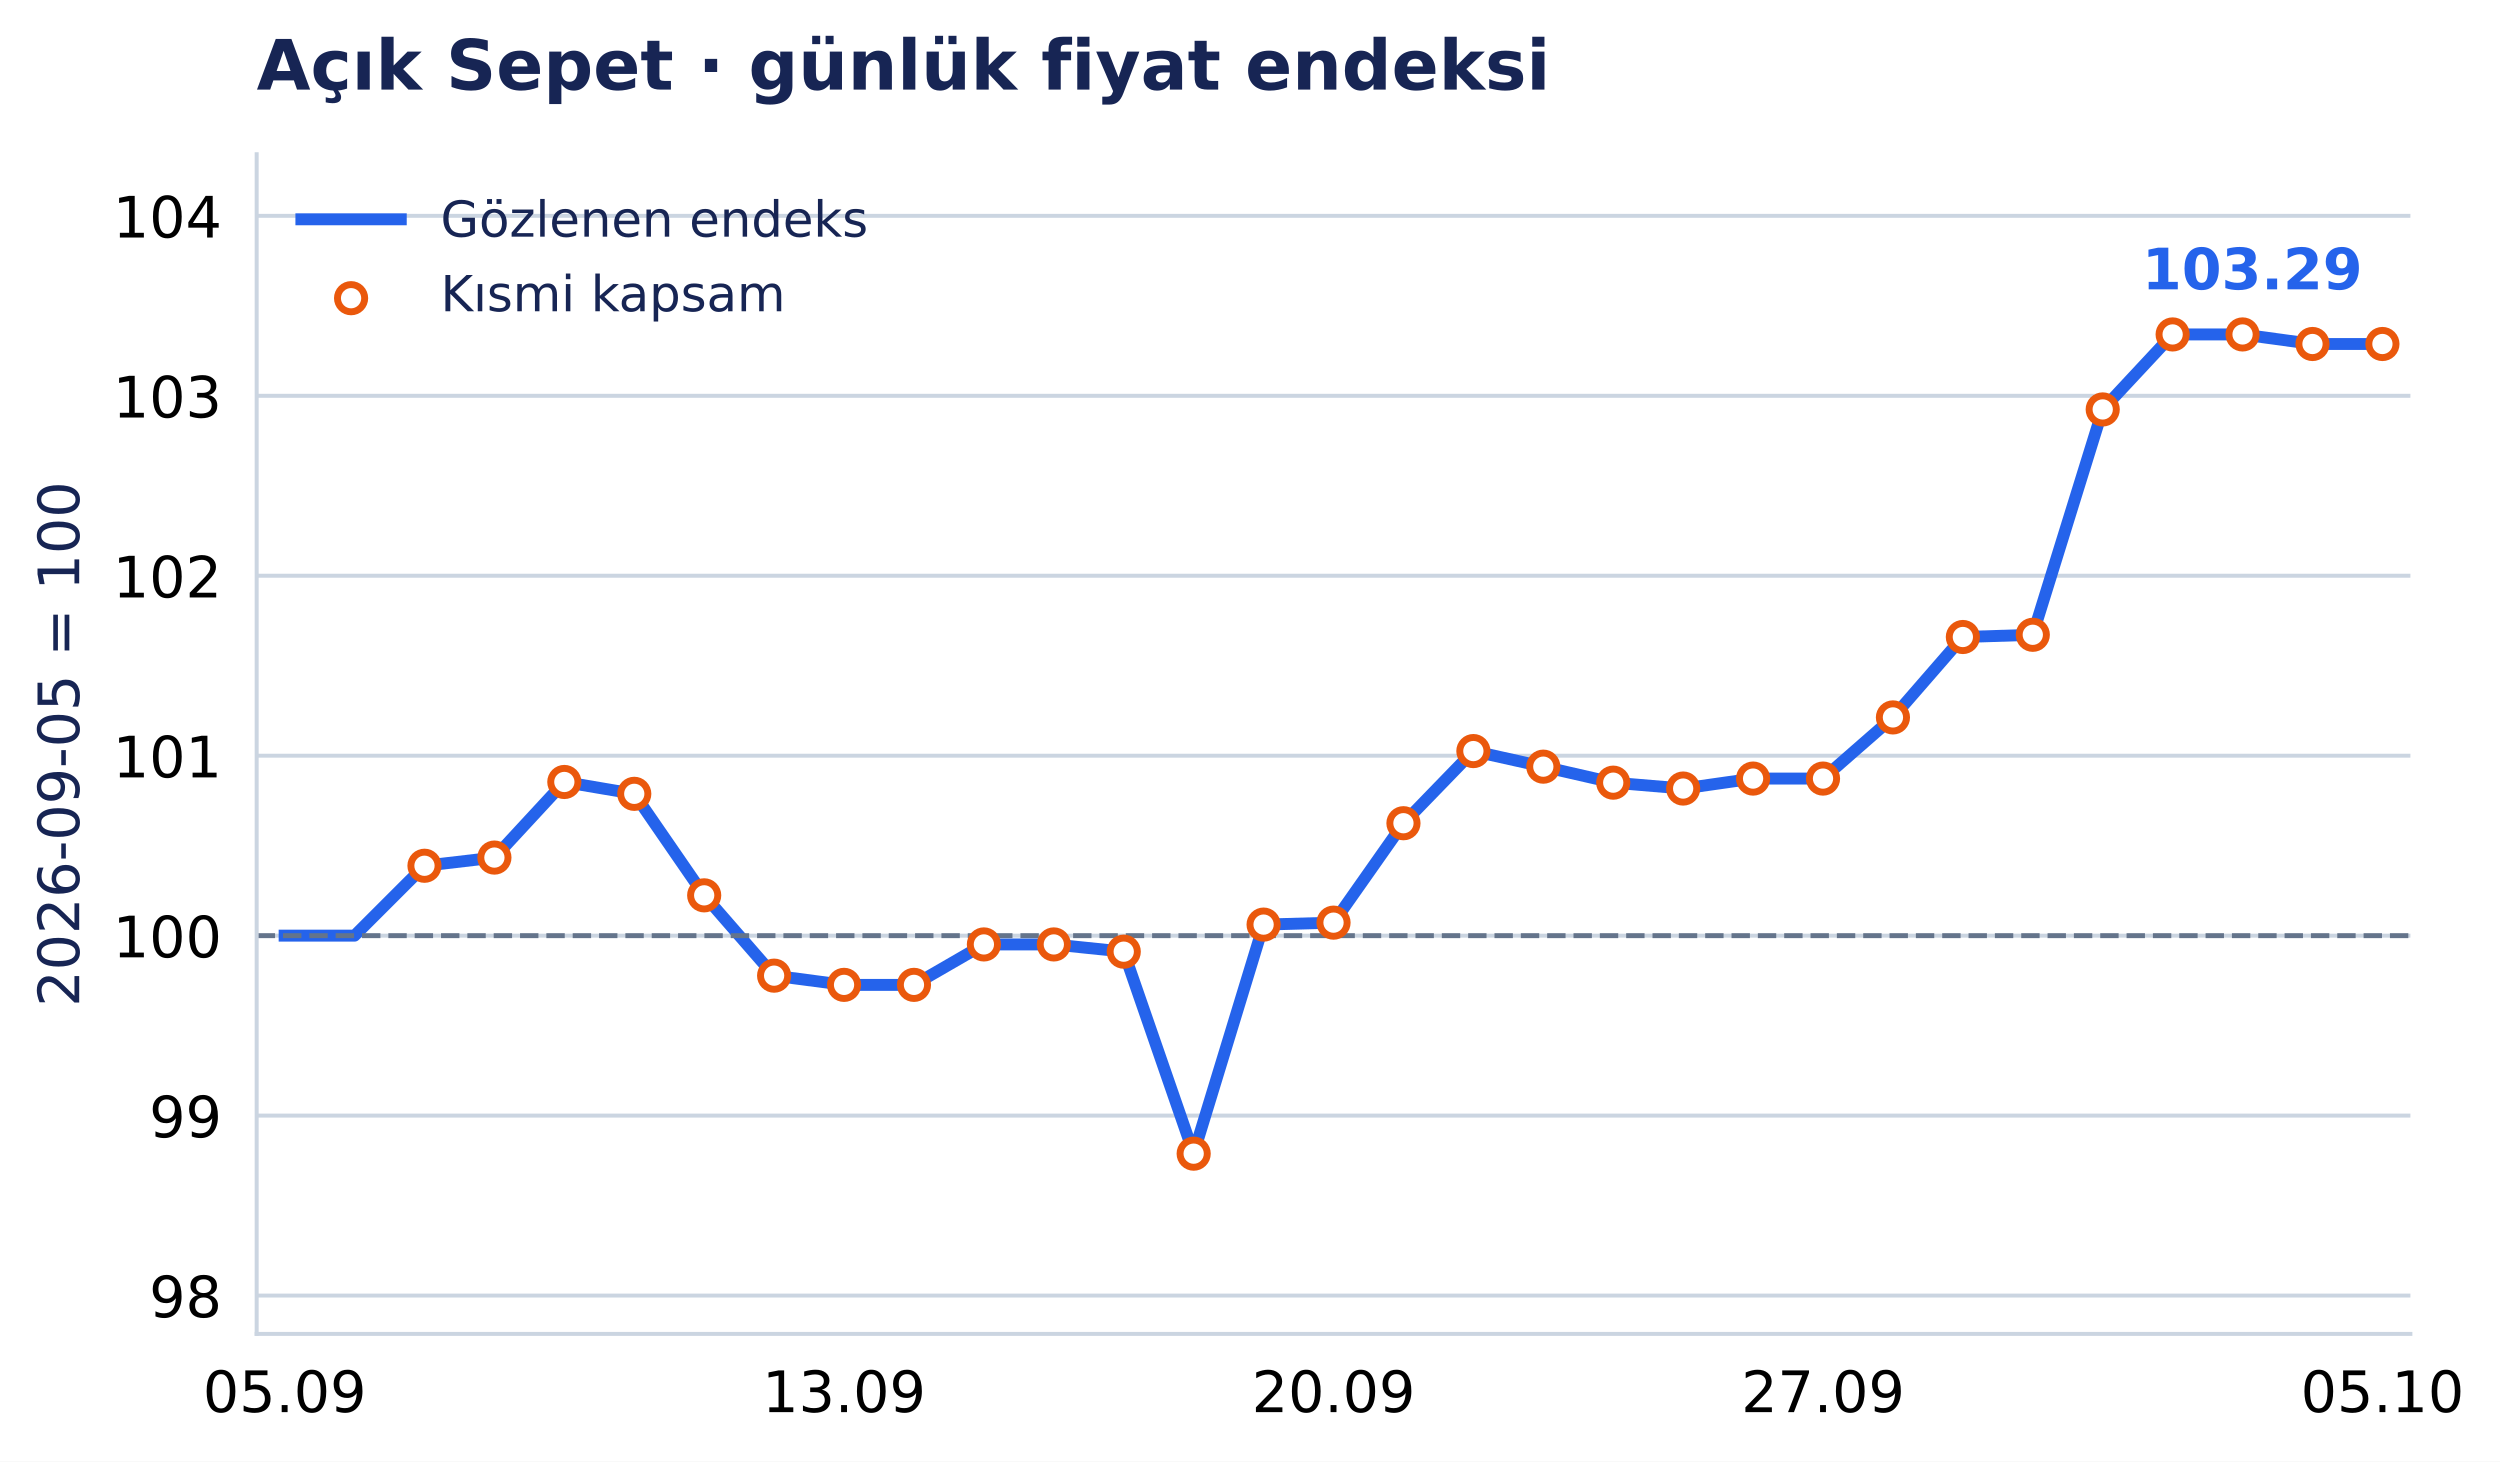
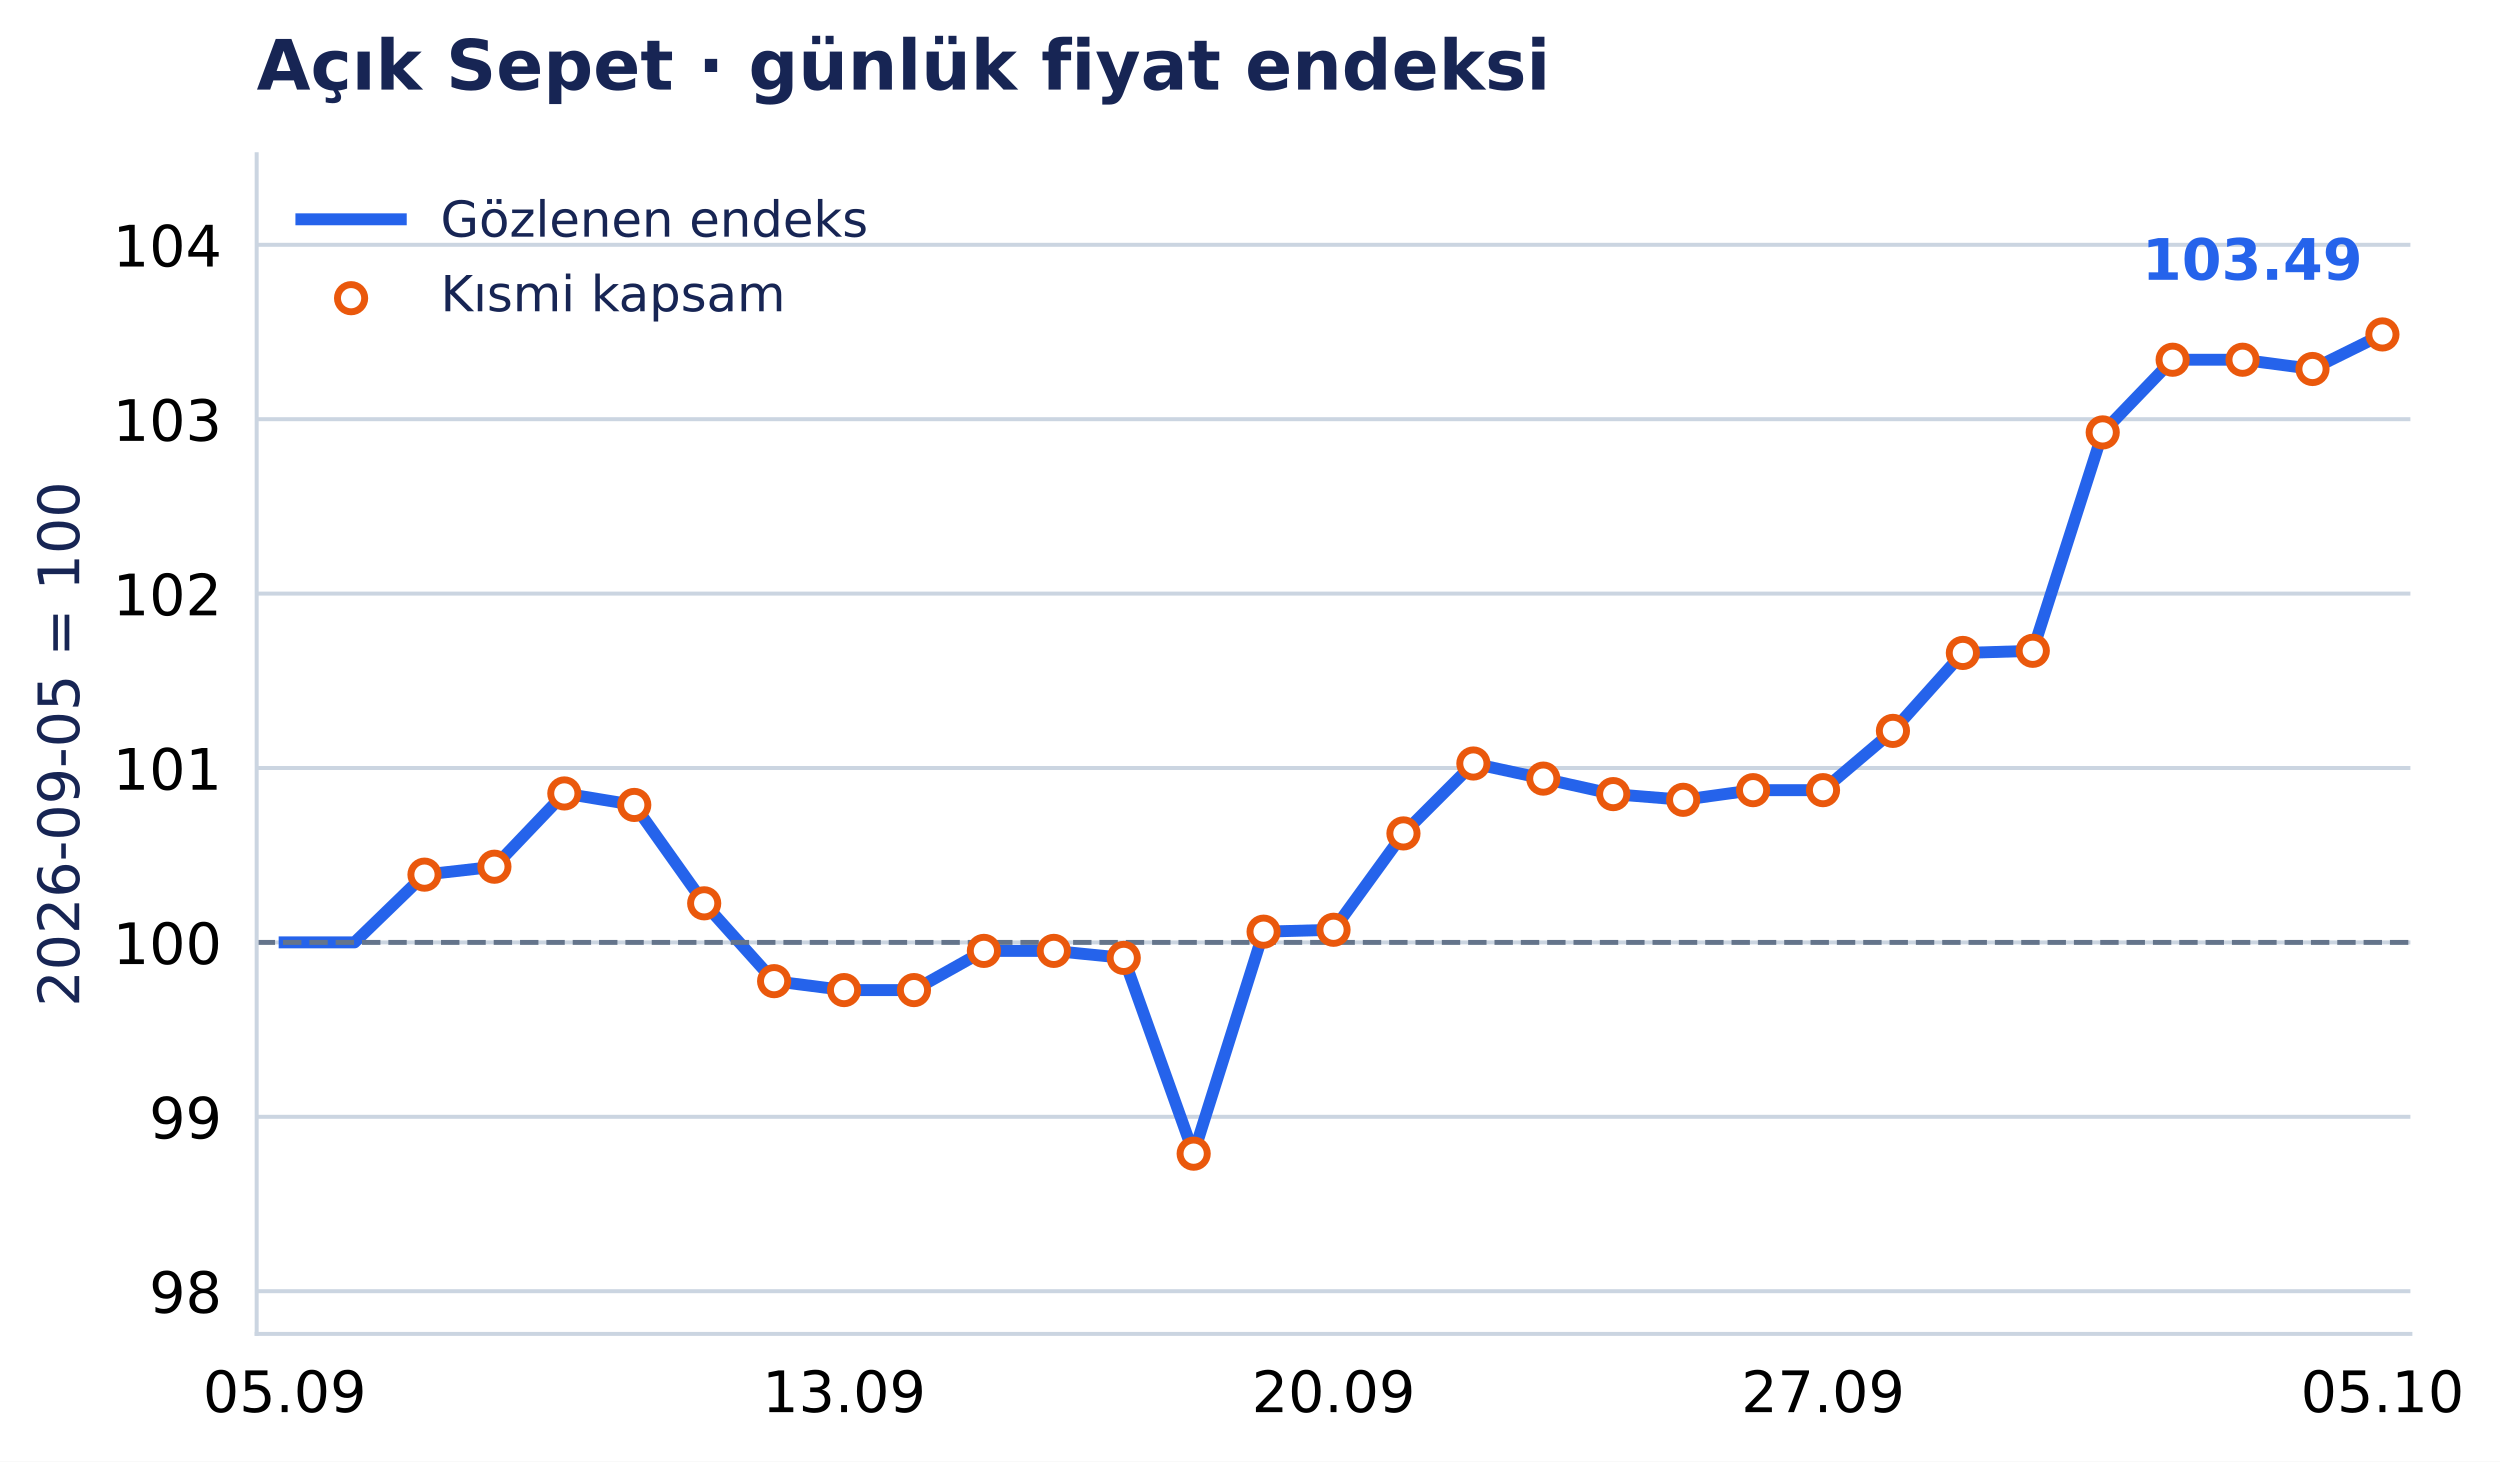
<svg xmlns="http://www.w3.org/2000/svg" xmlns:xlink="http://www.w3.org/1999/xlink" width="503.101pt" height="294.135pt" viewBox="0 0 503.101 294.135" version="1.1">
  <defs>
    <style type="text/css">*{stroke-linejoin: round; stroke-linecap: butt}</style>
  </defs>
  <g id="figure_1">
    <g id="patch_1">
      <path d="M 0 294.135 L 503.101 294.135 L 503.101 0 L 0 0 z " style="fill: #ffffff" />
    </g>
    <g id="axes_1">
      <g id="patch_2">
        <path d="M 51.651 268.435 L 485.068 268.435 L 485.068 31.035 L 51.651 31.035 z " style="fill: #ffffff" />
      </g>
      <g id="matplotlib.axis_1">
        <g id="xtick_1">
          <g id="line2d_1" />
          <g id="text_1">
            <text style="font-size: 11.5px; font-family: 'DejaVu Sans', 'Bitstream Vera Sans', 'Computer Modern Sans Serif', 'Lucida Grande', 'Verdana', 'Geneva', 'Lucid', 'Arial', 'Helvetica', 'Avant Garde', sans-serif; text-anchor: middle" x="57.279" y="284.172" transform="rotate(-0 57.27943 284.172)">05.09</text>
          </g>
        </g>
        <g id="xtick_2">
          <g id="line2d_2" />
          <g id="text_2">
            <text style="font-size: 11.5px; font-family: 'DejaVu Sans', 'Bitstream Vera Sans', 'Computer Modern Sans Serif', 'Lucida Grande', 'Verdana', 'Geneva', 'Lucid', 'Arial', 'Helvetica', 'Avant Garde', sans-serif; text-anchor: middle" x="169.855" y="284.172" transform="rotate(-0 169.8554 284.172)">13.09</text>
          </g>
        </g>
        <g id="xtick_3">
          <g id="line2d_3" />
          <g id="text_3">
            <text style="font-size: 11.5px; font-family: 'DejaVu Sans', 'Bitstream Vera Sans', 'Computer Modern Sans Serif', 'Lucida Grande', 'Verdana', 'Geneva', 'Lucid', 'Arial', 'Helvetica', 'Avant Garde', sans-serif; text-anchor: middle" x="268.359" y="284.172" transform="rotate(-0 268.3595 284.172)">20.09</text>
          </g>
        </g>
        <g id="xtick_4">
          <g id="line2d_4" />
          <g id="text_4">
            <text style="font-size: 11.5px; font-family: 'DejaVu Sans', 'Bitstream Vera Sans', 'Computer Modern Sans Serif', 'Lucida Grande', 'Verdana', 'Geneva', 'Lucid', 'Arial', 'Helvetica', 'Avant Garde', sans-serif; text-anchor: middle" x="366.863" y="284.172" transform="rotate(-0 366.8635 284.172)">27.09</text>
          </g>
        </g>
        <g id="xtick_5">
          <g id="line2d_5" />
          <g id="text_5">
            <text style="font-size: 11.5px; font-family: 'DejaVu Sans', 'Bitstream Vera Sans', 'Computer Modern Sans Serif', 'Lucida Grande', 'Verdana', 'Geneva', 'Lucid', 'Arial', 'Helvetica', 'Avant Garde', sans-serif; text-anchor: middle" x="479.439" y="284.172" transform="rotate(-0 479.4395 284.172)">05.10</text>
          </g>
        </g>
      </g>
      <g id="matplotlib.axis_2">
        <g id="ytick_1">
          <g id="line2d_6">
-             <path d="M 51.651 260.72 L 485.068 260.72 " clip-path="url(#pdf05b9ad5c)" style="fill: none; stroke: #cbd5e1; stroke-width: 0.8; stroke-linecap: square" />
+             <path d="M 51.651 259.839 L 485.068 259.839 " clip-path="url(#pdf05b9ad5c)" style="fill: none; stroke: #cbd5e1; stroke-width: 0.8; stroke-linecap: square" />
          </g>
          <g id="line2d_7" />
          <g id="text_6">
-             <text style="font-size: 11.5px; font-family: 'DejaVu Sans', 'Bitstream Vera Sans', 'Computer Modern Sans Serif', 'Lucida Grande', 'Verdana', 'Geneva', 'Lucid', 'Arial', 'Helvetica', 'Avant Garde', sans-serif; text-anchor: end" x="44.651" y="265.089" transform="rotate(-0 44.65062 265.0887)">98</text>
+             <text style="font-size: 11.5px; font-family: 'DejaVu Sans', 'Bitstream Vera Sans', 'Computer Modern Sans Serif', 'Lucida Grande', 'Verdana', 'Geneva', 'Lucid', 'Arial', 'Helvetica', 'Avant Garde', sans-serif; text-anchor: end" x="44.651" y="264.207" transform="rotate(-0 44.65062 264.2073)">98</text>
          </g>
        </g>
        <g id="ytick_2">
          <g id="line2d_8">
-             <path d="M 51.651 224.506 L 485.068 224.506 " clip-path="url(#pdf05b9ad5c)" style="fill: none; stroke: #cbd5e1; stroke-width: 0.8; stroke-linecap: square" />
+             <path d="M 51.651 224.742 L 485.068 224.742 " clip-path="url(#pdf05b9ad5c)" style="fill: none; stroke: #cbd5e1; stroke-width: 0.8; stroke-linecap: square" />
          </g>
          <g id="line2d_9" />
          <g id="text_7">
-             <text style="font-size: 11.5px; font-family: 'DejaVu Sans', 'Bitstream Vera Sans', 'Computer Modern Sans Serif', 'Lucida Grande', 'Verdana', 'Geneva', 'Lucid', 'Arial', 'Helvetica', 'Avant Garde', sans-serif; text-anchor: end" x="44.651" y="228.875" transform="rotate(-0 44.65062 228.8746)">99</text>
+             <text style="font-size: 11.5px; font-family: 'DejaVu Sans', 'Bitstream Vera Sans', 'Computer Modern Sans Serif', 'Lucida Grande', 'Verdana', 'Geneva', 'Lucid', 'Arial', 'Helvetica', 'Avant Garde', sans-serif; text-anchor: end" x="44.651" y="229.111" transform="rotate(-0 44.65062 229.111)">99</text>
          </g>
        </g>
        <g id="ytick_3">
          <g id="line2d_10">
-             <path d="M 51.651 188.292 L 485.068 188.292 " clip-path="url(#pdf05b9ad5c)" style="fill: none; stroke: #cbd5e1; stroke-width: 0.8; stroke-linecap: square" />
+             <path d="M 51.651 189.646 L 485.068 189.646 " clip-path="url(#pdf05b9ad5c)" style="fill: none; stroke: #cbd5e1; stroke-width: 0.8; stroke-linecap: square" />
          </g>
          <g id="line2d_11" />
          <g id="text_8">
-             <text style="font-size: 11.5px; font-family: 'DejaVu Sans', 'Bitstream Vera Sans', 'Computer Modern Sans Serif', 'Lucida Grande', 'Verdana', 'Geneva', 'Lucid', 'Arial', 'Helvetica', 'Avant Garde', sans-serif; text-anchor: end" x="44.651" y="192.661" transform="rotate(-0 44.65062 192.6605)">100</text>
+             <text style="font-size: 11.5px; font-family: 'DejaVu Sans', 'Bitstream Vera Sans', 'Computer Modern Sans Serif', 'Lucida Grande', 'Verdana', 'Geneva', 'Lucid', 'Arial', 'Helvetica', 'Avant Garde', sans-serif; text-anchor: end" x="44.651" y="194.015" transform="rotate(-0 44.65062 194.0148)">100</text>
          </g>
        </g>
        <g id="ytick_4">
          <g id="line2d_12">
-             <path d="M 51.651 152.078 L 485.068 152.078 " clip-path="url(#pdf05b9ad5c)" style="fill: none; stroke: #cbd5e1; stroke-width: 0.8; stroke-linecap: square" />
+             <path d="M 51.651 154.55 L 485.068 154.55 " clip-path="url(#pdf05b9ad5c)" style="fill: none; stroke: #cbd5e1; stroke-width: 0.8; stroke-linecap: square" />
          </g>
          <g id="line2d_13" />
          <g id="text_9">
-             <text style="font-size: 11.5px; font-family: 'DejaVu Sans', 'Bitstream Vera Sans', 'Computer Modern Sans Serif', 'Lucida Grande', 'Verdana', 'Geneva', 'Lucid', 'Arial', 'Helvetica', 'Avant Garde', sans-serif; text-anchor: end" x="44.651" y="156.446" transform="rotate(-0 44.65062 156.4464)">101</text>
+             <text style="font-size: 11.5px; font-family: 'DejaVu Sans', 'Bitstream Vera Sans', 'Computer Modern Sans Serif', 'Lucida Grande', 'Verdana', 'Geneva', 'Lucid', 'Arial', 'Helvetica', 'Avant Garde', sans-serif; text-anchor: end" x="44.651" y="158.919" transform="rotate(-0 44.65062 158.9185)">101</text>
          </g>
        </g>
        <g id="ytick_5">
          <g id="line2d_14">
-             <path d="M 51.651 115.864 L 485.068 115.864 " clip-path="url(#pdf05b9ad5c)" style="fill: none; stroke: #cbd5e1; stroke-width: 0.8; stroke-linecap: square" />
+             <path d="M 51.651 119.454 L 485.068 119.454 " clip-path="url(#pdf05b9ad5c)" style="fill: none; stroke: #cbd5e1; stroke-width: 0.8; stroke-linecap: square" />
          </g>
          <g id="line2d_15" />
          <g id="text_10">
-             <text style="font-size: 11.5px; font-family: 'DejaVu Sans', 'Bitstream Vera Sans', 'Computer Modern Sans Serif', 'Lucida Grande', 'Verdana', 'Geneva', 'Lucid', 'Arial', 'Helvetica', 'Avant Garde', sans-serif; text-anchor: end" x="44.651" y="120.232" transform="rotate(-0 44.65062 120.2323)">102</text>
+             <text style="font-size: 11.5px; font-family: 'DejaVu Sans', 'Bitstream Vera Sans', 'Computer Modern Sans Serif', 'Lucida Grande', 'Verdana', 'Geneva', 'Lucid', 'Arial', 'Helvetica', 'Avant Garde', sans-serif; text-anchor: end" x="44.651" y="123.822" transform="rotate(-0 44.65062 123.8223)">102</text>
          </g>
        </g>
        <g id="ytick_6">
          <g id="line2d_16">
-             <path d="M 51.651 79.65 L 485.068 79.65 " clip-path="url(#pdf05b9ad5c)" style="fill: none; stroke: #cbd5e1; stroke-width: 0.8; stroke-linecap: square" />
+             <path d="M 51.651 84.357 L 485.068 84.357 " clip-path="url(#pdf05b9ad5c)" style="fill: none; stroke: #cbd5e1; stroke-width: 0.8; stroke-linecap: square" />
          </g>
          <g id="line2d_17" />
          <g id="text_11">
-             <text style="font-size: 11.5px; font-family: 'DejaVu Sans', 'Bitstream Vera Sans', 'Computer Modern Sans Serif', 'Lucida Grande', 'Verdana', 'Geneva', 'Lucid', 'Arial', 'Helvetica', 'Avant Garde', sans-serif; text-anchor: end" x="44.651" y="84.018" transform="rotate(-0 44.65062 84.01817)">103</text>
+             <text style="font-size: 11.5px; font-family: 'DejaVu Sans', 'Bitstream Vera Sans', 'Computer Modern Sans Serif', 'Lucida Grande', 'Verdana', 'Geneva', 'Lucid', 'Arial', 'Helvetica', 'Avant Garde', sans-serif; text-anchor: end" x="44.651" y="88.726" transform="rotate(-0 44.65062 88.72605)">103</text>
          </g>
        </g>
        <g id="ytick_7">
          <g id="line2d_18">
-             <path d="M 51.651 43.435 L 485.068 43.435 " clip-path="url(#pdf05b9ad5c)" style="fill: none; stroke: #cbd5e1; stroke-width: 0.8; stroke-linecap: square" />
+             <path d="M 51.651 49.261 L 485.068 49.261 " clip-path="url(#pdf05b9ad5c)" style="fill: none; stroke: #cbd5e1; stroke-width: 0.8; stroke-linecap: square" />
          </g>
          <g id="line2d_19" />
          <g id="text_12">
-             <text style="font-size: 11.5px; font-family: 'DejaVu Sans', 'Bitstream Vera Sans', 'Computer Modern Sans Serif', 'Lucida Grande', 'Verdana', 'Geneva', 'Lucid', 'Arial', 'Helvetica', 'Avant Garde', sans-serif; text-anchor: end" x="44.651" y="47.804" transform="rotate(-0 44.65062 47.80407)">104</text>
+             <text style="font-size: 11.5px; font-family: 'DejaVu Sans', 'Bitstream Vera Sans', 'Computer Modern Sans Serif', 'Lucida Grande', 'Verdana', 'Geneva', 'Lucid', 'Arial', 'Helvetica', 'Avant Garde', sans-serif; text-anchor: end" x="44.651" y="53.63" transform="rotate(-0 44.65062 53.6298)">104</text>
          </g>
        </g>
        <g id="text_13">
          <text style="font-size: 11.5px; font-family: 'DejaVu Sans', 'Bitstream Vera Sans', 'Computer Modern Sans Serif', 'Lucida Grande', 'Verdana', 'Geneva', 'Lucid', 'Arial', 'Helvetica', 'Avant Garde', sans-serif; text-anchor: middle; fill: #172554" x="15.937" y="149.735" transform="rotate(-90 15.93731 149.7347)">2026-09-05 = 100</text>
        </g>
      </g>
      <g id="line2d_20">
-         <path d="M 57.279 188.292 L 71.351 188.292 L 85.423 174.226 L 99.495 172.579 L 113.567 157.365 L 127.639 159.752 L 141.711 180.18 L 155.783 196.342 L 169.855 198.196 L 183.927 198.196 L 197.999 190.059 L 212.071 190.059 L 226.143 191.515 L 240.215 232.165 L 254.287 186.068 L 268.359 185.674 L 282.431 165.665 L 296.503 151.147 L 310.575 154.283 L 324.647 157.503 L 338.719 158.687 L 352.791 156.681 L 366.863 156.681 L 380.935 144.375 L 395.007 128.191 L 409.079 127.745 L 423.151 82.395 L 437.223 67.304 L 451.295 67.304 L 465.367 69.227 L 479.439 69.227 " clip-path="url(#pdf05b9ad5c)" style="fill: none; stroke: #2563eb; stroke-width: 2.4; stroke-linecap: square" />
+         <path d="M 57.279 189.646 L 71.351 189.646 L 85.423 176.015 L 99.495 174.418 L 113.567 159.674 L 127.639 161.987 L 141.711 181.785 L 155.783 197.448 L 169.855 199.245 L 183.927 199.245 L 197.999 191.359 L 212.071 191.359 L 226.143 192.77 L 240.215 232.165 L 254.287 187.491 L 268.359 187.109 L 282.431 167.718 L 296.503 153.648 L 310.575 156.687 L 324.647 159.807 L 338.719 160.955 L 352.791 159.011 L 366.863 159.011 L 380.935 147.085 L 395.007 131.4 L 409.079 130.969 L 423.151 87.018 L 437.223 72.393 L 451.295 72.393 L 465.367 74.257 L 479.439 67.304 " clip-path="url(#pdf05b9ad5c)" style="fill: none; stroke: #2563eb; stroke-width: 2.4; stroke-linecap: square" />
      </g>
      <g id="line2d_21">
-         <path d="M 51.651 188.292 L 485.068 188.292 " clip-path="url(#pdf05b9ad5c)" style="fill: none; stroke-dasharray: 3.7,1.6; stroke-dashoffset: 0; stroke: #64748b" />
+         <path d="M 51.651 189.646 L 485.068 189.646 " clip-path="url(#pdf05b9ad5c)" style="fill: none; stroke-dasharray: 3.7,1.6; stroke-dashoffset: 0; stroke: #64748b" />
      </g>
      <g id="patch_3">
        <path d="M 51.651 268.435 L 51.651 31.035 " style="fill: none; stroke: #cbd5e1; stroke-width: 0.8; stroke-linejoin: miter; stroke-linecap: square" />
      </g>
      <g id="patch_4">
        <path d="M 51.651 268.435 L 485.068 268.435 " style="fill: none; stroke: #cbd5e1; stroke-width: 0.8; stroke-linejoin: miter; stroke-linecap: square" />
      </g>
      <g id="PathCollection_1">
        <defs>
          <path id="m3957c04aab" d="M 0 2.739 C 0.726 2.739 1.423 2.45 1.936 1.936 C 2.45 1.423 2.739 0.726 2.739 0 C 2.739 -0.726 2.45 -1.423 1.936 -1.936 C 1.423 -2.45 0.726 -2.739 0 -2.739 C -0.726 -2.739 -1.423 -2.45 -1.936 -1.936 C -2.45 -1.423 -2.739 -0.726 -2.739 0 C -2.739 0.726 -2.45 1.423 -1.936 1.936 C -1.423 2.45 -0.726 2.739 0 2.739 z " style="stroke: #ea580c; stroke-width: 1.4" />
        </defs>
        <g clip-path="url(#pdf05b9ad5c)">
-           <use xlink:href="#m3957c04aab" x="85.423" y="174.226" style="fill: #ffffff; stroke: #ea580c; stroke-width: 1.4" />
-           <use xlink:href="#m3957c04aab" x="99.495" y="172.579" style="fill: #ffffff; stroke: #ea580c; stroke-width: 1.4" />
-           <use xlink:href="#m3957c04aab" x="113.567" y="157.365" style="fill: #ffffff; stroke: #ea580c; stroke-width: 1.4" />
-           <use xlink:href="#m3957c04aab" x="127.639" y="159.752" style="fill: #ffffff; stroke: #ea580c; stroke-width: 1.4" />
-           <use xlink:href="#m3957c04aab" x="141.711" y="180.18" style="fill: #ffffff; stroke: #ea580c; stroke-width: 1.4" />
-           <use xlink:href="#m3957c04aab" x="155.783" y="196.342" style="fill: #ffffff; stroke: #ea580c; stroke-width: 1.4" />
-           <use xlink:href="#m3957c04aab" x="169.855" y="198.196" style="fill: #ffffff; stroke: #ea580c; stroke-width: 1.4" />
-           <use xlink:href="#m3957c04aab" x="183.927" y="198.196" style="fill: #ffffff; stroke: #ea580c; stroke-width: 1.4" />
-           <use xlink:href="#m3957c04aab" x="197.999" y="190.059" style="fill: #ffffff; stroke: #ea580c; stroke-width: 1.4" />
-           <use xlink:href="#m3957c04aab" x="212.071" y="190.059" style="fill: #ffffff; stroke: #ea580c; stroke-width: 1.4" />
-           <use xlink:href="#m3957c04aab" x="226.143" y="191.515" style="fill: #ffffff; stroke: #ea580c; stroke-width: 1.4" />
+           <use xlink:href="#m3957c04aab" x="85.423" y="176.015" style="fill: #ffffff; stroke: #ea580c; stroke-width: 1.4" />
+           <use xlink:href="#m3957c04aab" x="99.495" y="174.418" style="fill: #ffffff; stroke: #ea580c; stroke-width: 1.4" />
+           <use xlink:href="#m3957c04aab" x="113.567" y="159.674" style="fill: #ffffff; stroke: #ea580c; stroke-width: 1.4" />
+           <use xlink:href="#m3957c04aab" x="127.639" y="161.987" style="fill: #ffffff; stroke: #ea580c; stroke-width: 1.4" />
+           <use xlink:href="#m3957c04aab" x="141.711" y="181.785" style="fill: #ffffff; stroke: #ea580c; stroke-width: 1.4" />
+           <use xlink:href="#m3957c04aab" x="155.783" y="197.448" style="fill: #ffffff; stroke: #ea580c; stroke-width: 1.4" />
+           <use xlink:href="#m3957c04aab" x="169.855" y="199.245" style="fill: #ffffff; stroke: #ea580c; stroke-width: 1.4" />
+           <use xlink:href="#m3957c04aab" x="183.927" y="199.245" style="fill: #ffffff; stroke: #ea580c; stroke-width: 1.4" />
+           <use xlink:href="#m3957c04aab" x="197.999" y="191.359" style="fill: #ffffff; stroke: #ea580c; stroke-width: 1.4" />
+           <use xlink:href="#m3957c04aab" x="212.071" y="191.359" style="fill: #ffffff; stroke: #ea580c; stroke-width: 1.4" />
+           <use xlink:href="#m3957c04aab" x="226.143" y="192.77" style="fill: #ffffff; stroke: #ea580c; stroke-width: 1.4" />
          <use xlink:href="#m3957c04aab" x="240.215" y="232.165" style="fill: #ffffff; stroke: #ea580c; stroke-width: 1.4" />
-           <use xlink:href="#m3957c04aab" x="254.287" y="186.068" style="fill: #ffffff; stroke: #ea580c; stroke-width: 1.4" />
-           <use xlink:href="#m3957c04aab" x="268.359" y="185.674" style="fill: #ffffff; stroke: #ea580c; stroke-width: 1.4" />
-           <use xlink:href="#m3957c04aab" x="282.431" y="165.665" style="fill: #ffffff; stroke: #ea580c; stroke-width: 1.4" />
-           <use xlink:href="#m3957c04aab" x="296.503" y="151.147" style="fill: #ffffff; stroke: #ea580c; stroke-width: 1.4" />
-           <use xlink:href="#m3957c04aab" x="310.575" y="154.283" style="fill: #ffffff; stroke: #ea580c; stroke-width: 1.4" />
-           <use xlink:href="#m3957c04aab" x="324.647" y="157.503" style="fill: #ffffff; stroke: #ea580c; stroke-width: 1.4" />
-           <use xlink:href="#m3957c04aab" x="338.719" y="158.687" style="fill: #ffffff; stroke: #ea580c; stroke-width: 1.4" />
-           <use xlink:href="#m3957c04aab" x="352.791" y="156.681" style="fill: #ffffff; stroke: #ea580c; stroke-width: 1.4" />
-           <use xlink:href="#m3957c04aab" x="366.863" y="156.681" style="fill: #ffffff; stroke: #ea580c; stroke-width: 1.4" />
-           <use xlink:href="#m3957c04aab" x="380.935" y="144.375" style="fill: #ffffff; stroke: #ea580c; stroke-width: 1.4" />
-           <use xlink:href="#m3957c04aab" x="395.007" y="128.191" style="fill: #ffffff; stroke: #ea580c; stroke-width: 1.4" />
-           <use xlink:href="#m3957c04aab" x="409.079" y="127.745" style="fill: #ffffff; stroke: #ea580c; stroke-width: 1.4" />
-           <use xlink:href="#m3957c04aab" x="423.151" y="82.395" style="fill: #ffffff; stroke: #ea580c; stroke-width: 1.4" />
-           <use xlink:href="#m3957c04aab" x="437.223" y="67.304" style="fill: #ffffff; stroke: #ea580c; stroke-width: 1.4" />
-           <use xlink:href="#m3957c04aab" x="451.295" y="67.304" style="fill: #ffffff; stroke: #ea580c; stroke-width: 1.4" />
-           <use xlink:href="#m3957c04aab" x="465.367" y="69.227" style="fill: #ffffff; stroke: #ea580c; stroke-width: 1.4" />
-           <use xlink:href="#m3957c04aab" x="479.439" y="69.227" style="fill: #ffffff; stroke: #ea580c; stroke-width: 1.4" />
+           <use xlink:href="#m3957c04aab" x="254.287" y="187.491" style="fill: #ffffff; stroke: #ea580c; stroke-width: 1.4" />
+           <use xlink:href="#m3957c04aab" x="268.359" y="187.109" style="fill: #ffffff; stroke: #ea580c; stroke-width: 1.4" />
+           <use xlink:href="#m3957c04aab" x="282.431" y="167.718" style="fill: #ffffff; stroke: #ea580c; stroke-width: 1.4" />
+           <use xlink:href="#m3957c04aab" x="296.503" y="153.648" style="fill: #ffffff; stroke: #ea580c; stroke-width: 1.4" />
+           <use xlink:href="#m3957c04aab" x="310.575" y="156.687" style="fill: #ffffff; stroke: #ea580c; stroke-width: 1.4" />
+           <use xlink:href="#m3957c04aab" x="324.647" y="159.807" style="fill: #ffffff; stroke: #ea580c; stroke-width: 1.4" />
+           <use xlink:href="#m3957c04aab" x="338.719" y="160.955" style="fill: #ffffff; stroke: #ea580c; stroke-width: 1.4" />
+           <use xlink:href="#m3957c04aab" x="352.791" y="159.011" style="fill: #ffffff; stroke: #ea580c; stroke-width: 1.4" />
+           <use xlink:href="#m3957c04aab" x="366.863" y="159.011" style="fill: #ffffff; stroke: #ea580c; stroke-width: 1.4" />
+           <use xlink:href="#m3957c04aab" x="380.935" y="147.085" style="fill: #ffffff; stroke: #ea580c; stroke-width: 1.4" />
+           <use xlink:href="#m3957c04aab" x="395.007" y="131.4" style="fill: #ffffff; stroke: #ea580c; stroke-width: 1.4" />
+           <use xlink:href="#m3957c04aab" x="409.079" y="130.969" style="fill: #ffffff; stroke: #ea580c; stroke-width: 1.4" />
+           <use xlink:href="#m3957c04aab" x="423.151" y="87.018" style="fill: #ffffff; stroke: #ea580c; stroke-width: 1.4" />
+           <use xlink:href="#m3957c04aab" x="437.223" y="72.393" style="fill: #ffffff; stroke: #ea580c; stroke-width: 1.4" />
+           <use xlink:href="#m3957c04aab" x="451.295" y="72.393" style="fill: #ffffff; stroke: #ea580c; stroke-width: 1.4" />
+           <use xlink:href="#m3957c04aab" x="465.367" y="74.257" style="fill: #ffffff; stroke: #ea580c; stroke-width: 1.4" />
+           <use xlink:href="#m3957c04aab" x="479.439" y="67.304" style="fill: #ffffff; stroke: #ea580c; stroke-width: 1.4" />
        </g>
      </g>
      <g id="text_14">
-         <text style="font-weight: 700; font-size: 11.5px; font-family: 'DejaVu Sans', 'Bitstream Vera Sans', 'Computer Modern Sans Serif', 'Lucida Grande', 'Verdana', 'Geneva', 'Lucid', 'Arial', 'Helvetica', 'Avant Garde', sans-serif; text-anchor: end; fill: #2563eb" x="475.439" y="58.227" transform="rotate(-0 475.4395 58.2271)">103.29</text>
+         <text style="font-weight: 700; font-size: 11.5px; font-family: 'DejaVu Sans', 'Bitstream Vera Sans', 'Computer Modern Sans Serif', 'Lucida Grande', 'Verdana', 'Geneva', 'Lucid', 'Arial', 'Helvetica', 'Avant Garde', sans-serif; text-anchor: end; fill: #2563eb" x="475.439" y="56.304" transform="rotate(-0 475.4395 56.30413)">103.49</text>
      </g>
      <g id="text_15">
        <text style="font-weight: 700; font-size: 14px; font-family: 'DejaVu Sans', 'Bitstream Vera Sans', 'Computer Modern Sans Serif', 'Lucida Grande', 'Verdana', 'Geneva', 'Lucid', 'Arial', 'Helvetica', 'Avant Garde', sans-serif; text-anchor: start; fill: #172554" x="51.651" y="18.035" transform="rotate(-0 51.65062 18.03469)">Açık Sepet · günlük fiyat endeksi</text>
      </g>
      <g id="legend_1">
        <g id="line2d_22">
          <path d="M 60.651 44.133 L 70.651 44.133 L 80.651 44.133 " style="fill: none; stroke: #2563eb; stroke-width: 2.4; stroke-linecap: square" />
        </g>
        <g id="text_16">
          <text style="font-size: 10px; font-family: 'DejaVu Sans', 'Bitstream Vera Sans', 'Computer Modern Sans Serif', 'Lucida Grande', 'Verdana', 'Geneva', 'Lucid', 'Arial', 'Helvetica', 'Avant Garde', sans-serif; text-anchor: start; fill: #172554" x="88.651" y="47.633" transform="rotate(-0 88.65063 47.63312)">Gözlenen endeks</text>
        </g>
        <g id="PathCollection_2">
          <g>
            <use xlink:href="#m3957c04aab" x="70.651" y="60.009" style="fill: #ffffff; stroke: #ea580c; stroke-width: 1.4" />
          </g>
        </g>
        <g id="text_17">
          <text style="font-size: 10px; font-family: 'DejaVu Sans', 'Bitstream Vera Sans', 'Computer Modern Sans Serif', 'Lucida Grande', 'Verdana', 'Geneva', 'Lucid', 'Arial', 'Helvetica', 'Avant Garde', sans-serif; text-anchor: start; fill: #172554" x="88.651" y="62.634" transform="rotate(-0 88.65063 62.63391)">Kısmi kapsam</text>
        </g>
      </g>
    </g>
  </g>
  <defs>
    <clipPath id="pdf05b9ad5c">
      <rect x="51.651" y="31.035" width="433.418" height="237.4" />
    </clipPath>
  </defs>
</svg>
